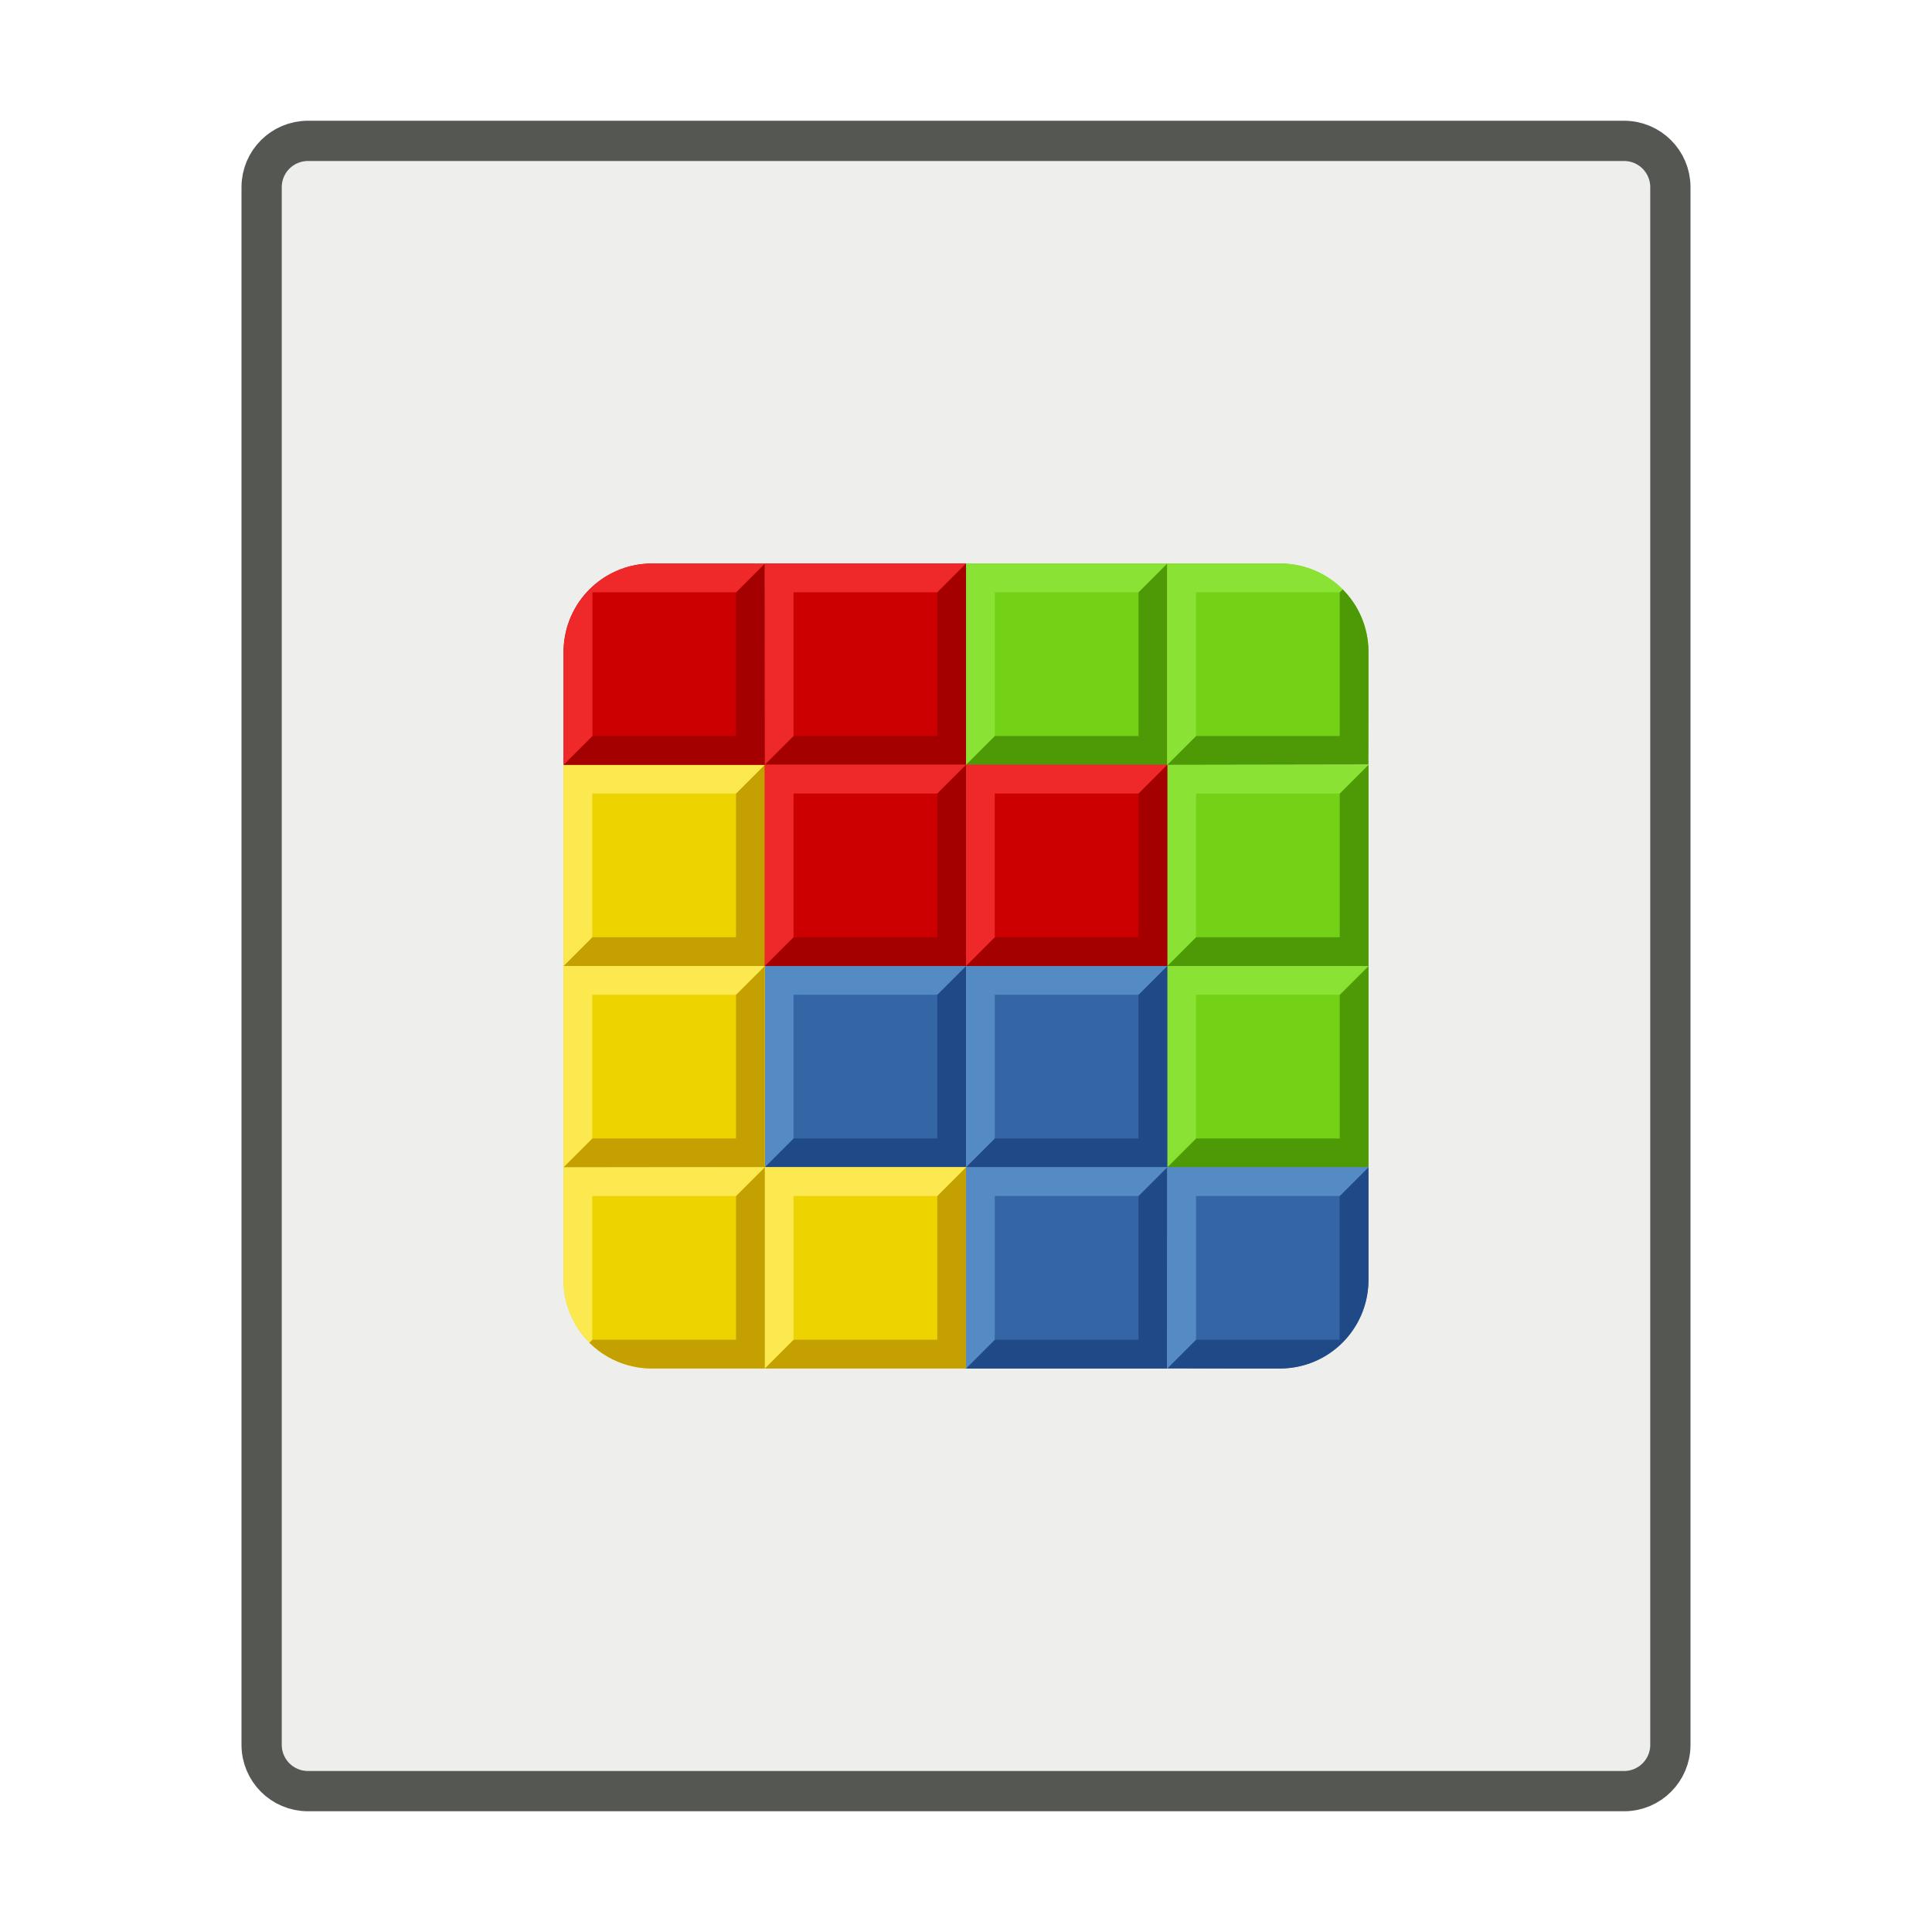
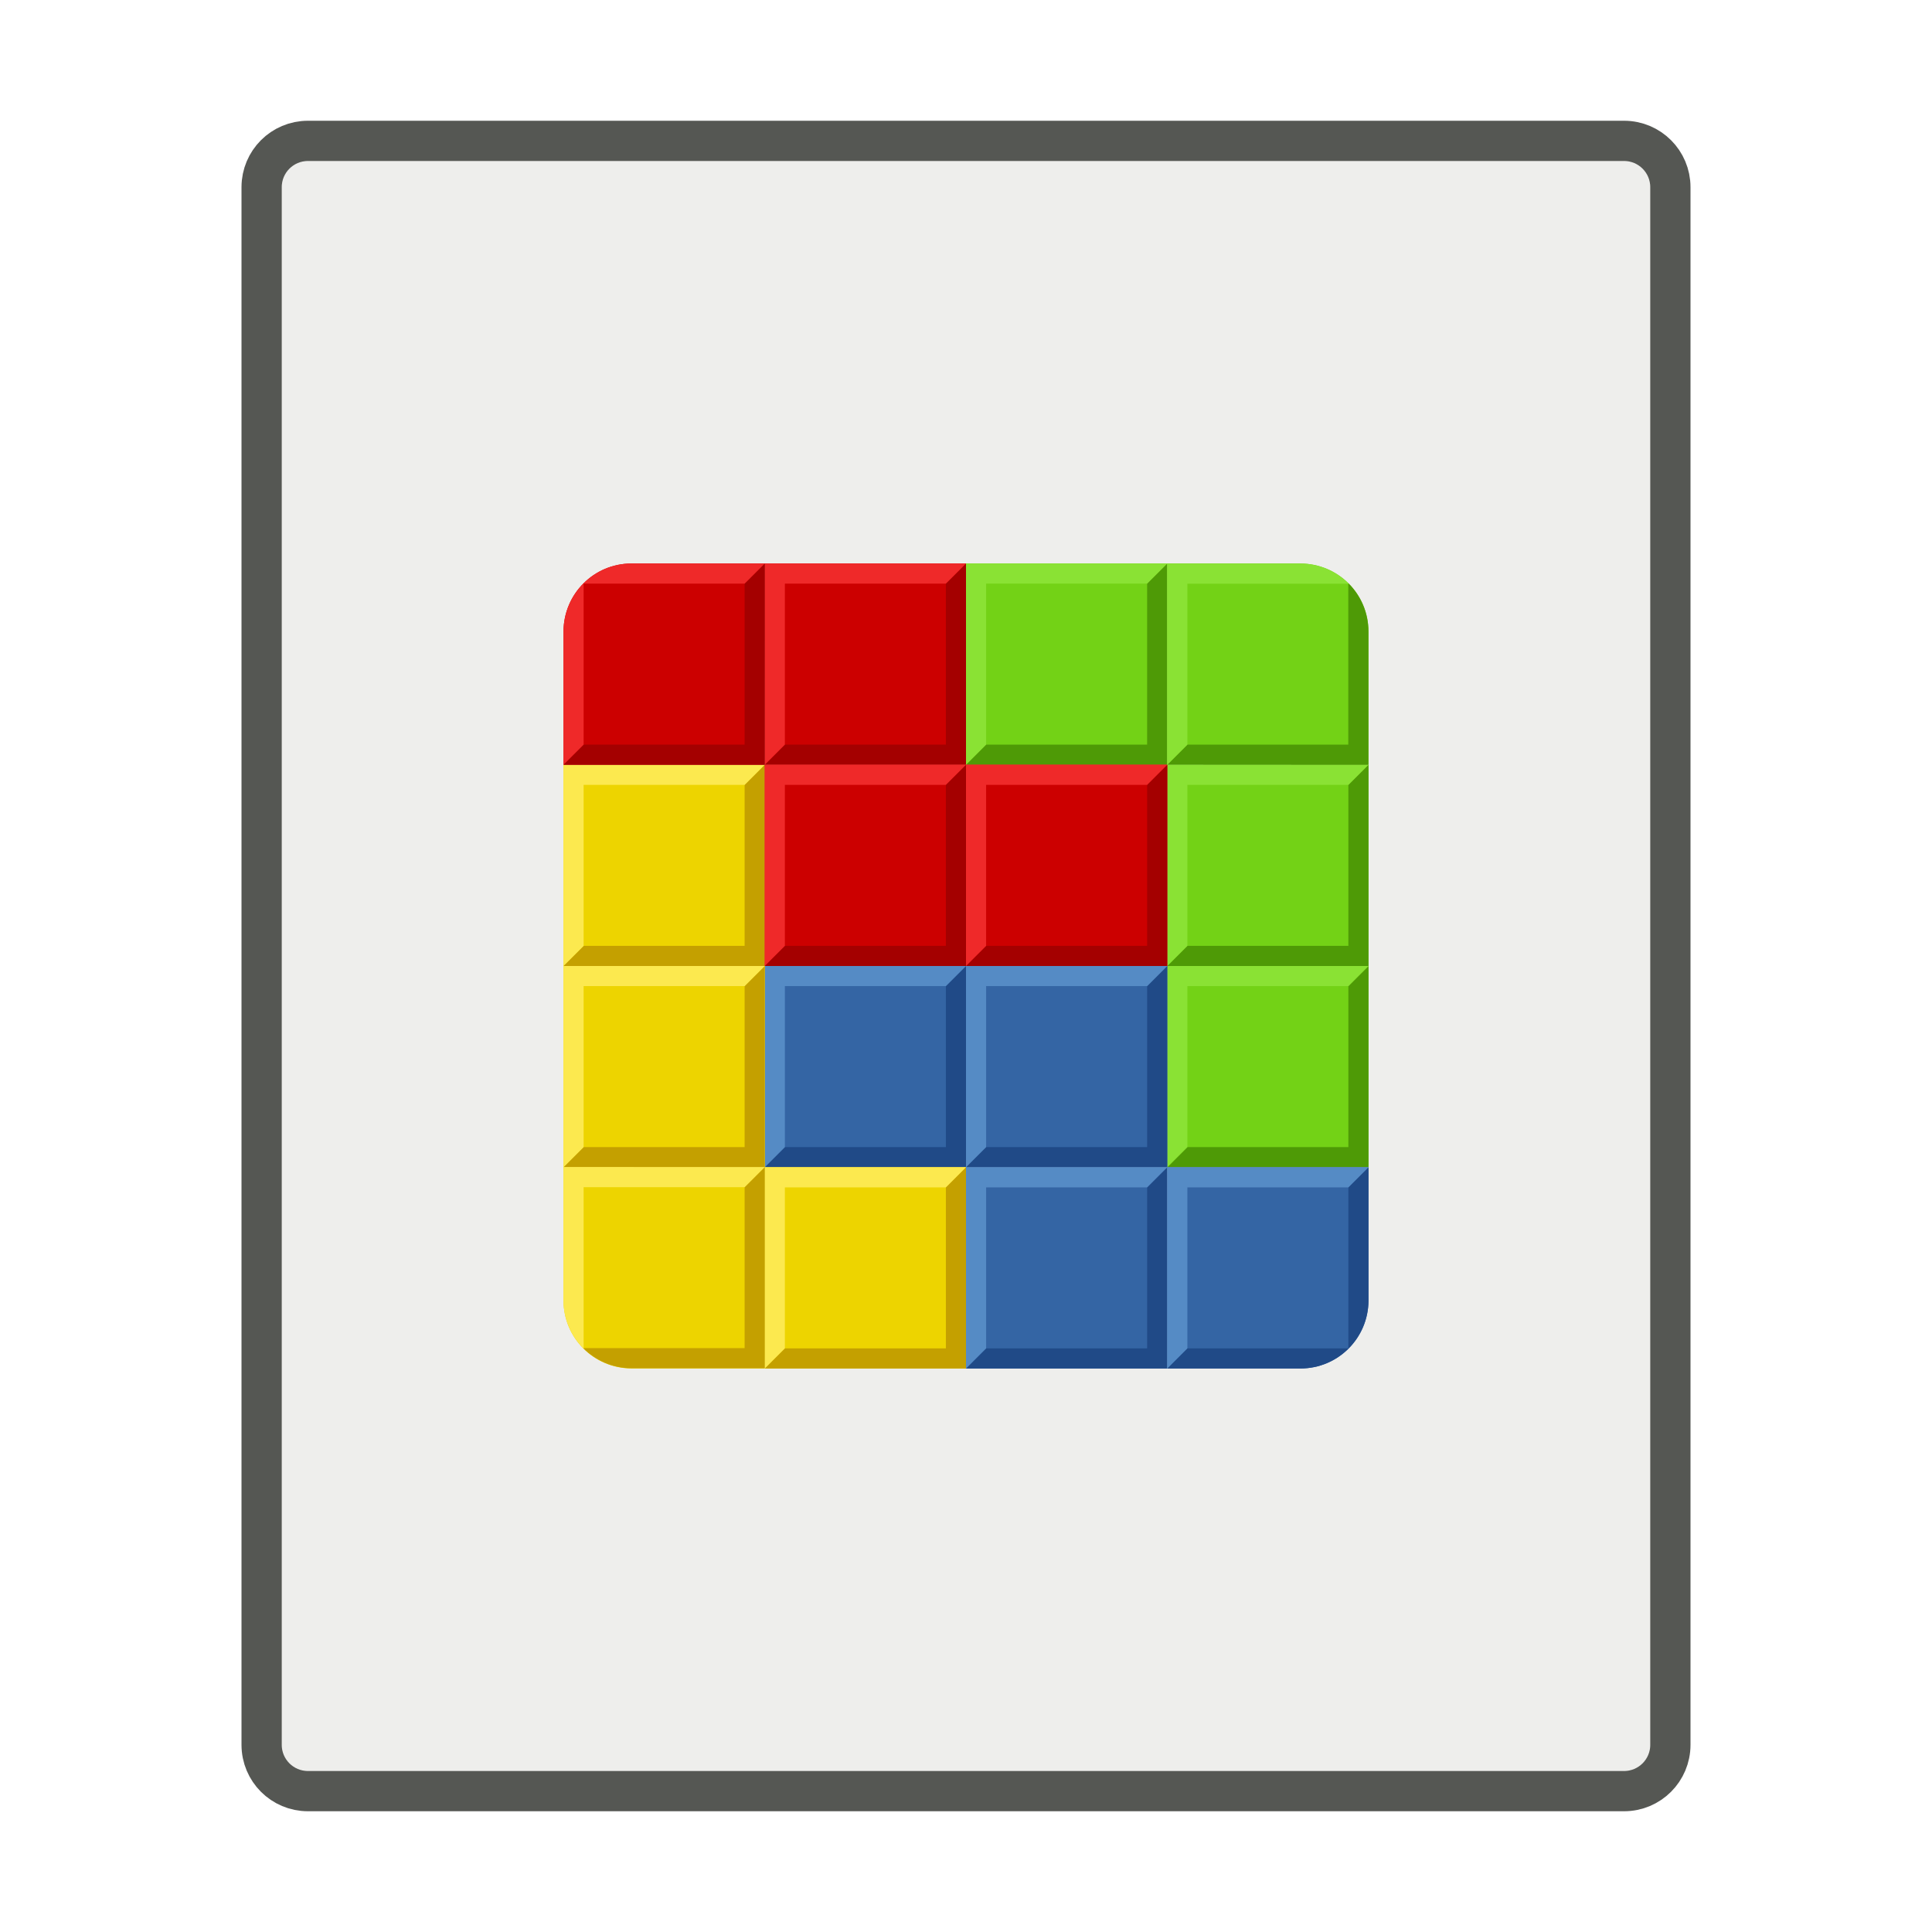
<svg xmlns="http://www.w3.org/2000/svg" xmlns:xlink="http://www.w3.org/1999/xlink" height="48" width="48" version="1.1">
  <rect stroke-linejoin="round" ry="1.15" height="41" width="35" stroke="#555753" y="3.5" x="6.5" fill="#eeeeec" />
-   <g transform="matrix(.71426 0 0 .71426 20.429 21.857)">
-     <g id="h" transform="translate(-11,-13)">
-       <rect height="7" width="7" y="2" x="16" fill="#73d216" />
-       <path fill="#4e9a06" d="m16 9h7v-7l-1 1v5h-5z" />
-       <path fill="#8ae234" d="m16 9v-7h7l-1 1h-5v5z" />
+   <g transform="matrix(0.5 0 0 .49999 12 12)">
+     <path d="m4.002 34-0.002 6.607c-0.005 1.875 1.503 3.382 3.375 3.393h6.625v-9.996l-6.662-0.004h-3.336z" fill="#edd400" />
+     <g id="f">
+       <rect height="10" width="10" y="4" x="24" fill="#73d216" />
+       <path d="m24 14h10v-10l-1 1v8h-8z" fill="#4e9a06" />
+       <path d="m24 14v-10h10l-1 1h-8v8z" fill="#8ae234" />
    </g>
-     <use xlink:href="#h" height="100%" width="100%" y="7" x="7" />
-     <use xlink:href="#h" height="100%" width="100%" y="14" x="7" />
-     <g id="g" transform="translate(-11,-13)">
-       <rect height="7" width="7" y="16" x="9" fill="#3465a4" />
-       <path fill="#204a87" d="m9 23h7v-7l-1 1v5h-5z" />
-       <path fill="#558bc5" d="m9 23v-7h7l-1 1h-5v5z" />
+     <use xlink:href="#f" height="100%" width="100%" y="10" x="10" />
+     <use xlink:href="#f" height="100%" width="100%" y="20" x="10" />
+     <g id="e">
+       <rect height="10" width="10" y="24" x="14" fill="#3465a4" />
+       <path d="m14 34h10v-10l-1 1v8h-8z" fill="#204a87" />
+       <path d="m14 34v-10h10l-1 1h-8v8z" fill="#558bc5" />
    </g>
-     <use xlink:href="#g" height="100%" width="100%" y="0" x="7" />
-     <use xlink:href="#g" height="100%" width="100%" y="7" x="7" />
-     <g id="f" transform="translate(-11,-13)">
-       <rect height="7" width="7" y="9" x="2" fill="#edd400" />
-       <path fill="#c4a000" d="m2 16h7v-7l-1 1v5h-5z" />
-       <path fill="#fce94f" d="m2 16v-7h7l-1 1h-5v5z" />
+     <use xlink:href="#e" height="100%" width="100%" y="0" x="10" />
+     <use xlink:href="#e" height="100%" width="100%" y="10" x="10" />
+     <g id="d">
+       <rect height="10" width="10" y="14" x="4" fill="#edd400" />
+       <path d="m4 24h10v-10l-1 1v8h-8z" fill="#c4a000" />
+       <path d="m4 24v-10h10l-1 1h-8v8z" fill="#fce94f" />
    </g>
-     <use xlink:href="#f" height="100%" width="100%" y="7" x="0" />
-     <use xlink:href="#f" height="100%" width="100%" y="14" x="7" />
-     <g id="e" transform="translate(-4,-13)">
-       <rect height="7" width="7" y="2" x="2" fill="#c00" />
-       <path fill="#a40000" d="m2 9h7v-7l-1 1v5h-5z" />
-       <path fill="#ef2929" d="m2 9v-7h7l-1 1h-5v5z" />
+     <use xlink:href="#d" height="100%" width="100%" y="10" x="0" />
+     <use xlink:href="#d" height="100%" width="100%" y="20" x="10" />
+     <g transform="translate(10)">
+       <rect height="10" width="10" y="4" x="4" fill="#c00" />
+       <path d="m4 14h10v-10l-1 1v8h-8z" fill="#a40000" />
+       <path d="m4 14v-10h10l-1 1h-8v8z" fill="#ef2929" />
    </g>
-     <use xlink:href="#e" transform="translate(-7)" height="100%" width="100%" y="7" x="7" />
-     <use xlink:href="#e" transform="translate(-7)" height="100%" width="100%" y="7" x="14" />
-     <g transform="translate(7.918,-19.907)">
-       <path fill="#c00" d="m-13.869 8.907c-1.67 0.018-3.01 1.349-3.049 3.014v3.986h7v-0.008l-0.012-6.982-0.002-0.006-1.949-0.004h-1.988z" />
-       <path fill="#a40000" d="m-16.918 15.907h7v-7l-1 1v5h-5z" />
-       <path fill="#ef2929" d="m-13.865 8.907c-1.669 0.019-3.008 1.35-3.047 3.014v3.986l1-1v-5h5l0.988-0.988v-0.002l-0.002-0.006-1.949-0.004h-1.99z" />
+     <g transform="translate(10,10)">
+       <rect height="10" width="10" y="4" x="4" fill="#c00" />
+       <path d="m4 14h10v-10l-1 1v8h-8z" fill="#a40000" />
+       <path d="m4 14v-10h10l-1 1h-8v8z" fill="#ef2929" />
    </g>
-     <g transform="translate(4.194,-8.9326)">
-       <path fill="#edd400" d="m-6.202 18.933-6.982 0.012-0.006 0.002-0.004 1.949v1.99c0.019 1.669 1.35 3.008 3.014 3.047h3.986v-7h-0.008z" />
-       <path fill="#c4a000" d="m-6.194 18.933-1 1v5h-5l-0.102 0.102c0.543 0.544 1.289 0.879 2.115 0.898h3.986v-7z" />
-       <path fill="#fce94f" d="m-6.2 18.933-0.002 0.002-6.982 0.01-0.006 0.004-0.004 1.949v1.986c0.009 0.84 0.349 1.599 0.898 2.15l0.102-0.102v-5h5l1-1h-0.006z" />
+     <g transform="translate(20,10)">
+       <rect height="10" width="10" y="4" x="4" fill="#c00" />
+       <path d="m4 14h10v-10l-1 1v8h-8z" fill="#a40000" />
+       <path d="m4 14v-10h10l-1 1h-8v8z" fill="#ef2929" />
    </g>
-     <g transform="matrix(.99999 0 0 1 -30.651 -11.96)">
-       <path fill="#3465a4" d="m42.652 21.96v0.008l0.012 6.982 0.002 0.006 1.949 0.004h1.988c1.67-0.018 3.01-1.349 3.049-3.014v-3.986h-7z" />
-       <path fill="#204a87" d="m49.646 21.96-1 1v5h-5l-0.988 0.988 0.002 0.008 2.6 0.004h1.338c1.67-0.018 3.01-1.351 3.049-3.016v-3.984z" />
-       <path fill="#558bc5" d="m42.652 28.96v-7h7l-1 1h-5v5z" />
+     <g transform="translate(27.205,-4.47)">
+       <path d="m-19.832 8.47c-1.865 0.006-3.362 1.508-3.373 3.373v6.627h9.996l0.004-6.664v-3.336h-6.627z" fill="#c00" />
+       <path d="m-23.205 18.47h10v-10l-1 1v8h-8z" fill="#a40000" />
+       <path d="m-19.83 8.47c-1.865 0.006-3.364 1.508-3.375 3.373v6.625l1-0.998v-8h8l1-1h-6.625zm-3.375 9.998 0.002 0.002-0.002-0.002z" fill="#ef2929" />
    </g>
-     <g transform="translate(-25.13,-13.879)">
-       <path fill="#73d216" d="m37.13 2.879v7h0.008l6.982-0.012 0.006-0.002 0.004-1.949v-1.988c-0.018-1.67-1.349-3.01-3.014-3.049h-3.986z" />
-       <path fill="#4e9a06" d="m43.231 3.777-0.102 0.102v5h-5l-1 1h0.008l6.982-0.012 0.006-0.002 0.004-1.949v-1.988c-0.008-0.841-0.347-1.599-0.898-2.15z" />
-       <path fill="#8ae234" d="m37.13 2.879v7l1-1v-5h5l0.104-0.104c-0.543-0.543-1.29-0.877-2.116-0.896h-3.988z" />
+     <path d="m13.996 33.993-0.996 0.996v8h-8l-0.01 0.01c0.61 0.609 1.451 0.985 2.383 0.99h6.627v-9.996h-0.004z" fill="#c4a000" />
+     <path d="m4.002 33.99-0.002 6.607c-0.003 0.941 0.376 1.789 0.99 2.403l0.01-0.009v-8h8l0.996-0.996-6.658-0.004h-3.336z" fill="#fce94f" />
+     <g transform="translate(-31.025,7.1404)">
+       <path d="m65.031 26.86-0.006 7.498v2.502h6.627c1.858-0.006 3.352-1.498 3.373-3.353v-6.646h-9.994z" fill="#3465a4" />
+       <path d="m75.025 26.86-1 1v8h-8l-1 1h6.627c1.865-0.006 3.362-1.508 3.373-3.373v-6.627z" fill="#204a87" />
+       <path d="m65.025 36.86v-10h10l-1 1h-8v8z" fill="#558bc5" />
+     </g>
+     <g transform="translate(-20.999,-22.5)">
+       <path d="m54.999 26.5v9.996l6.664 0.004h3.336v-6.627c-0.006-1.865-1.508-3.362-3.373-3.373h-6.627z" fill="#73d216" />
+       <path d="m64.005 27.49-0.01 0.01v8h-8l-0.996 0.996 6.66 0.004h3.336v-6.627c-0.003-0.932-0.378-1.774-0.988-2.383-0-0-0.002 0-0.002 0z" fill="#4e9a06" />
+       <path d="m54.999 26.504v9.996h0.004l0.996-0.996v-8h8l0.01-0.01c-0.61-0.609-1.451-0.985-2.383-0.99h-6.627z" fill="#8ae234" />
    </g>
  </g>
</svg>
